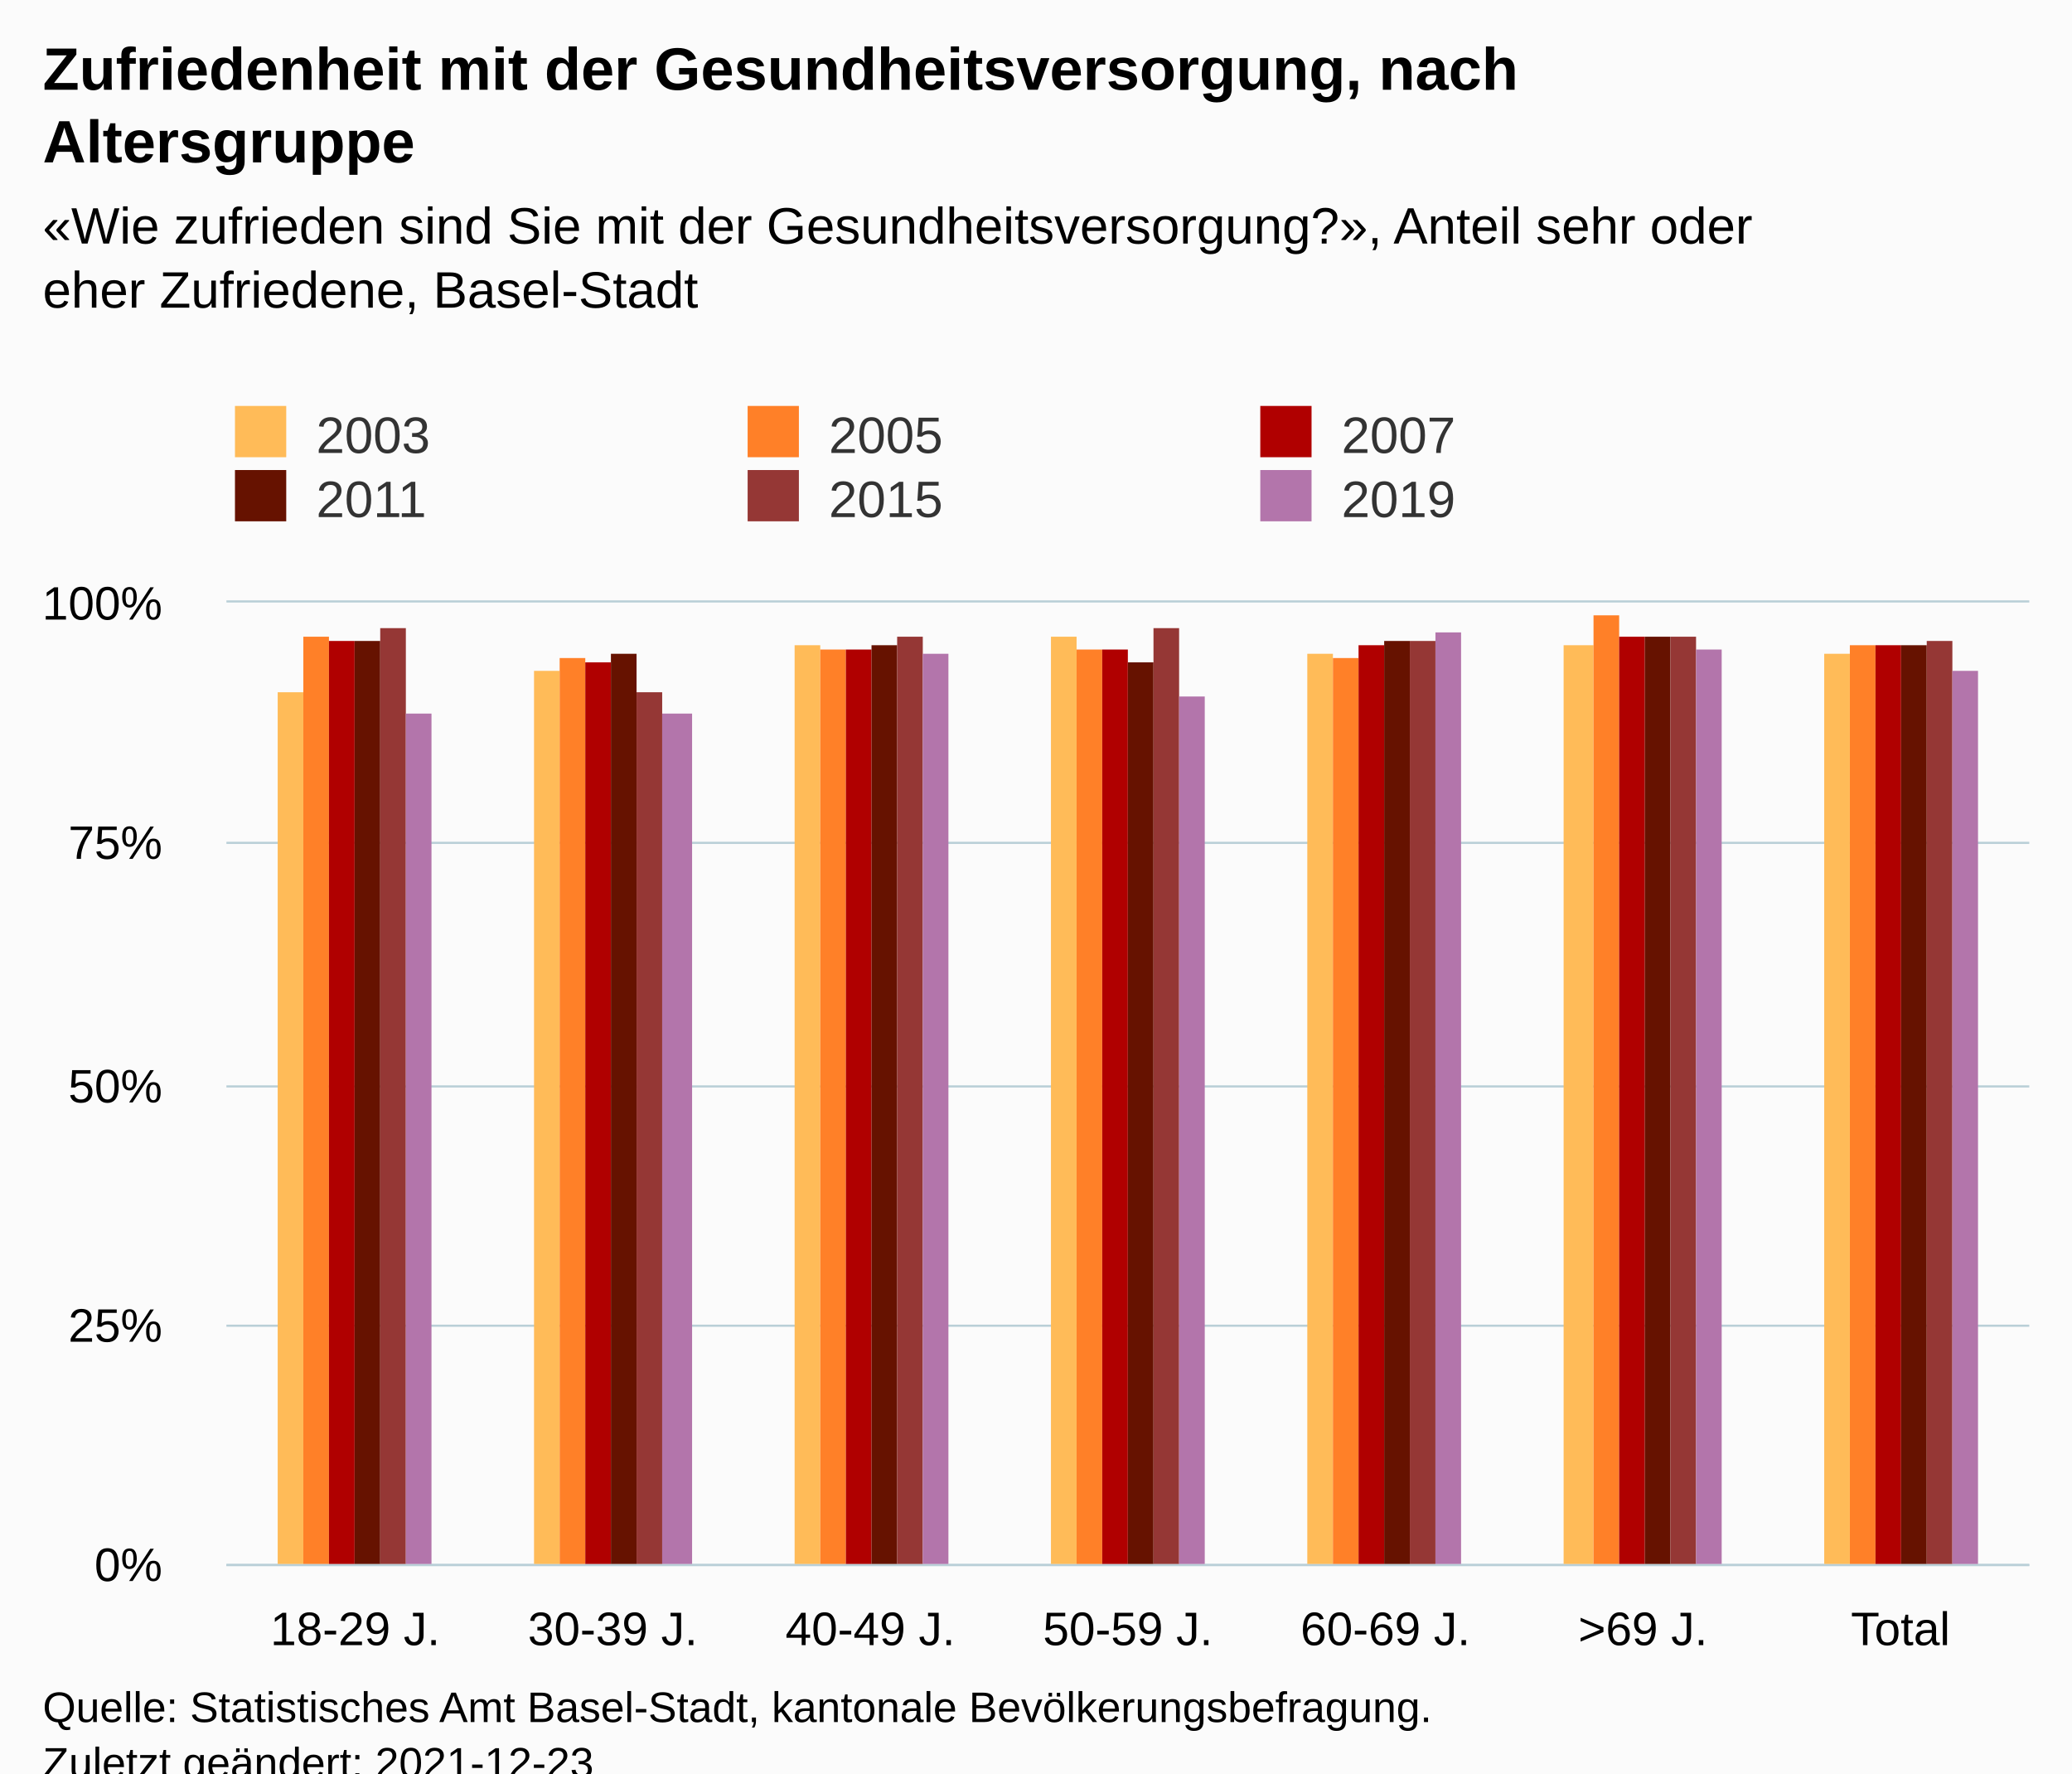
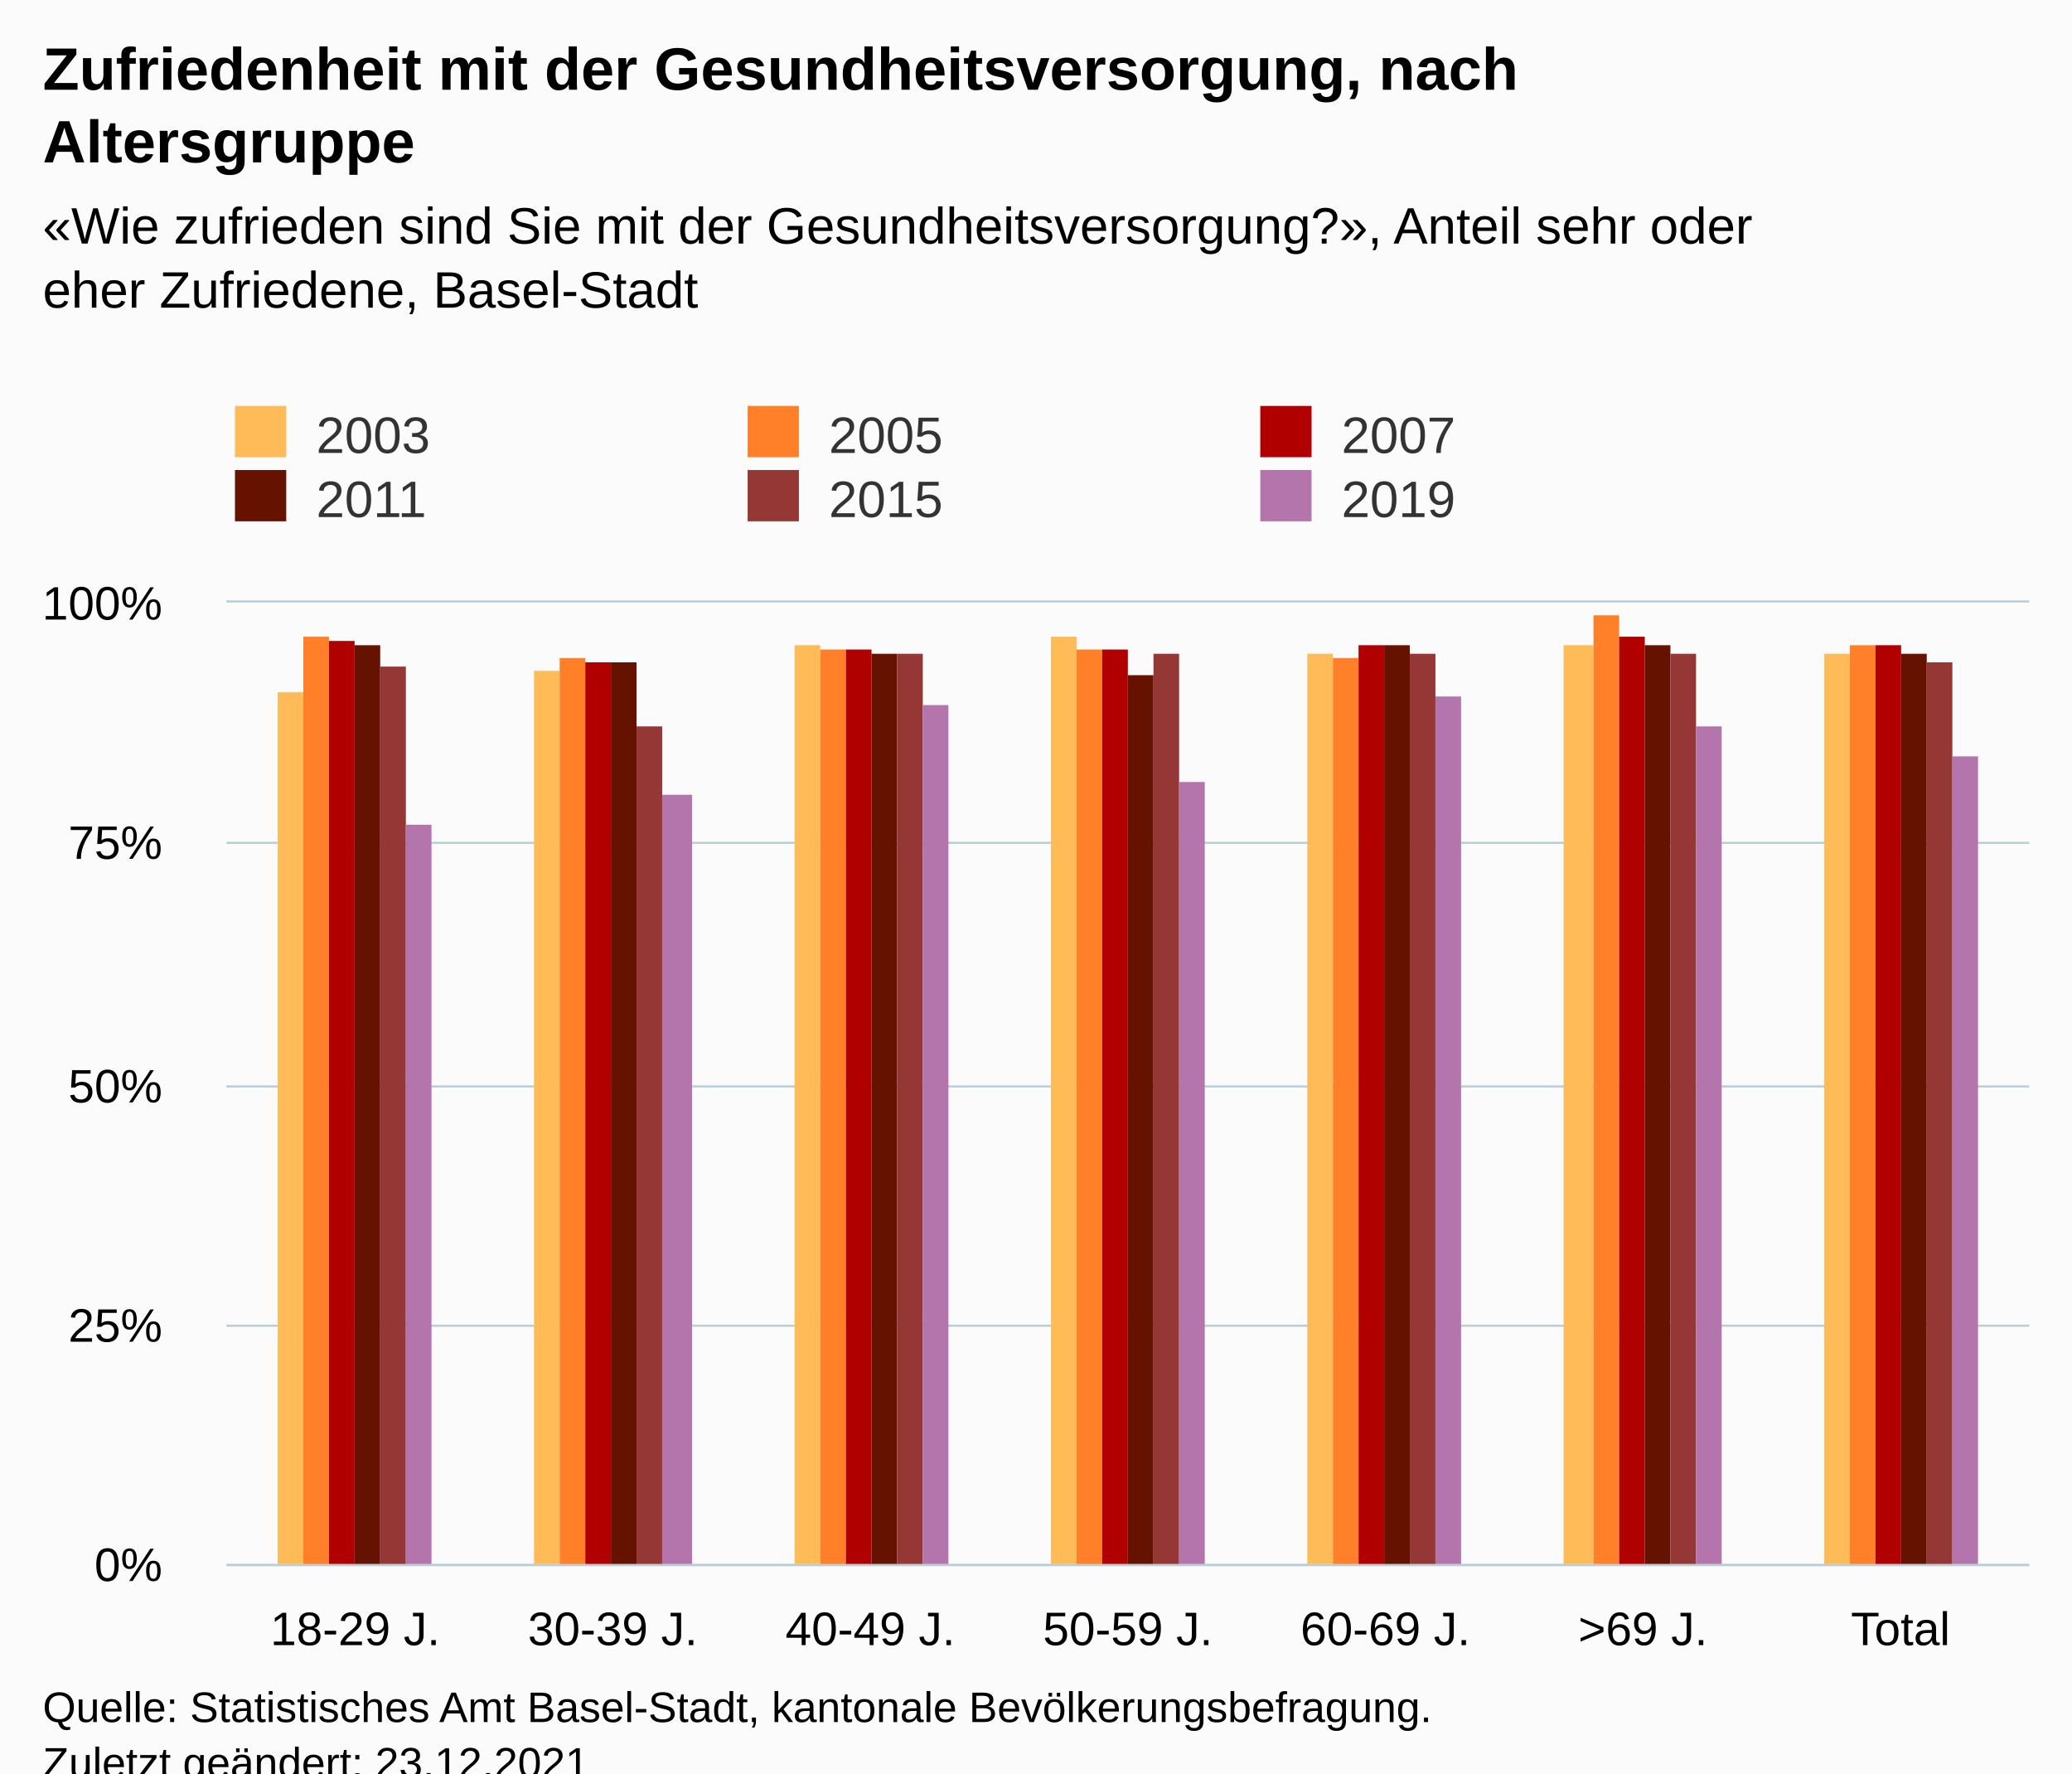
<svg xmlns="http://www.w3.org/2000/svg" version="1.1" class="highcharts-root" style="font-family:Arial;font-size:12px;" viewBox="0 0 485 415">
  <defs>
-     <clipPath id="highcharts-qj7uvgn-49-">
+     <clipPath id="highcharts-k30fagn-49-">
      <rect x="0" y="0" width="422" height="225" fill="none" />
    </clipPath>
-     <clipPath id="highcharts-qj7uvgn-57-">
+     <clipPath id="highcharts-k30fagn-57-">
      <rect x="0" y="0" width="422" height="225" fill="none" />
    </clipPath>
-     <clipPath id="highcharts-qj7uvgn-93-">
+     <clipPath id="highcharts-k30fagn-93-">
      <rect x="53" y="141" width="422" height="225" fill="none" />
    </clipPath>
  </defs>
  <rect fill="#fbfbfb" class="highcharts-background" x="0" y="0" width="485" height="428" rx="0" ry="0" />
  <rect fill="none" class="highcharts-plot-background" x="53" y="141" width="422" height="225" />
  <g class="highcharts-pane-group" data-z-index="0" />
  <g class="highcharts-grid highcharts-xaxis-grid" data-z-index="1">
    <path fill="none" data-z-index="1" class="highcharts-grid-line" d="M 112.5 141 L 112.5 366" opacity="1" />
    <path fill="none" data-z-index="1" class="highcharts-grid-line" d="M 173.5 141 L 173.5 366" opacity="1" />
    <path fill="none" data-z-index="1" class="highcharts-grid-line" d="M 233.5 141 L 233.5 366" opacity="1" />
    <path fill="none" data-z-index="1" class="highcharts-grid-line" d="M 293.5 141 L 293.5 366" opacity="1" />
    <path fill="none" data-z-index="1" class="highcharts-grid-line" d="M 353.5 141 L 353.5 366" opacity="1" />
    <path fill="none" data-z-index="1" class="highcharts-grid-line" d="M 414.5 141 L 414.5 366" opacity="1" />
    <path fill="none" data-z-index="1" class="highcharts-grid-line" d="M 474.5 141 L 474.5 366" opacity="1" />
    <path fill="none" data-z-index="1" class="highcharts-grid-line" d="M 52.5 141 L 52.5 366" opacity="1" />
  </g>
  <g class="highcharts-grid highcharts-yaxis-grid" data-z-index="1">
    <path fill="none" stroke="#B9CFD7" stroke-width="0.5" data-z-index="1" class="highcharts-grid-line" d="M 53 366.25 L 475 366.25" opacity="1" />
    <path fill="none" stroke="#B9CFD7" stroke-width="0.5" data-z-index="1" class="highcharts-grid-line" d="M 53 310.25 L 475 310.25" opacity="1" />
    <path fill="none" stroke="#B9CFD7" stroke-width="0.5" data-z-index="1" class="highcharts-grid-line" d="M 53 254.25 L 475 254.25" opacity="1" />
    <path fill="none" stroke="#B9CFD7" stroke-width="0.5" data-z-index="1" class="highcharts-grid-line" d="M 53 197.25 L 475 197.25" opacity="1" />
    <path fill="none" stroke="#B9CFD7" stroke-width="0.5" data-z-index="1" class="highcharts-grid-line" d="M 53 140.75 L 475 140.75" opacity="1" />
  </g>
  <rect fill="none" class="highcharts-plot-border" data-z-index="1" x="53" y="141" width="422" height="225" />
  <g class="highcharts-axis highcharts-xaxis" data-z-index="2">
    <path fill="none" class="highcharts-axis-line" stroke="#B9CFD7" stroke-width="0.5" data-z-index="7" d="M 53 366.25 L 475 366.25" />
  </g>
  <g class="highcharts-axis highcharts-yaxis" data-z-index="2">
    <path fill="none" class="highcharts-axis-line" data-z-index="7" d="M 53 141 L 53 366" />
  </g>
  <g class="highcharts-series-group" data-z-index="3">
-     <g class="highcharts-series highcharts-series-0 highcharts-column-series" data-z-index="0.1" opacity="1" transform="translate(53,141) scale(1 1)" clip-path="url(#highcharts-qj7uvgn-57-)">
+     <g class="highcharts-series highcharts-series-0 highcharts-column-series" data-z-index="0.1" opacity="1" transform="translate(53,141) scale(1 1)" clip-path="url(#highcharts-k30fagn-57-)">
      <rect x="12" y="21" width="6" height="205" fill="#ffbb58" opacity="1" class="highcharts-point" />
      <rect x="72" y="16" width="6" height="210" fill="#ffbb58" opacity="1" class="highcharts-point" />
      <rect x="133" y="10" width="6" height="216" fill="#ffbb58" opacity="1" class="highcharts-point" />
      <rect x="193" y="8" width="6" height="218" fill="#ffbb58" opacity="1" class="highcharts-point" />
      <rect x="253" y="12" width="6" height="214" fill="#ffbb58" opacity="1" class="highcharts-point" />
      <rect x="313" y="10" width="7" height="216" fill="#ffbb58" opacity="1" class="highcharts-point" />
      <rect x="374" y="12" width="6" height="214" fill="#ffbb58" opacity="1" class="highcharts-point" />
    </g>
    <g class="highcharts-markers highcharts-series-0 highcharts-column-series" data-z-index="0.1" opacity="1" transform="translate(53,141) scale(1 1)" clip-path="none" />
-     <g class="highcharts-series highcharts-series-1 highcharts-column-series" data-z-index="0.1" opacity="1" transform="translate(53,141) scale(1 1)" clip-path="url(#highcharts-qj7uvgn-57-)">
+     <g class="highcharts-series highcharts-series-1 highcharts-column-series" data-z-index="0.1" opacity="1" transform="translate(53,141) scale(1 1)" clip-path="url(#highcharts-k30fagn-57-)">
      <rect x="18" y="8" width="6" height="218" fill="#ff8028" opacity="1" class="highcharts-point" />
      <rect x="78" y="13" width="6" height="213" fill="#ff8028" opacity="1" class="highcharts-point" />
      <rect x="139" y="11" width="6" height="215" fill="#ff8028" opacity="1" class="highcharts-point" />
      <rect x="199" y="11" width="6" height="215" fill="#ff8028" opacity="1" class="highcharts-point" />
      <rect x="259" y="13" width="6" height="213" fill="#ff8028" opacity="1" class="highcharts-point" />
      <rect x="320" y="3" width="6" height="223" fill="#ff8028" opacity="1" class="highcharts-point" />
      <rect x="380" y="10" width="6" height="216" fill="#ff8028" opacity="1" class="highcharts-point" />
    </g>
    <g class="highcharts-markers highcharts-series-1 highcharts-column-series" data-z-index="0.1" opacity="1" transform="translate(53,141) scale(1 1)" clip-path="none" />
-     <g class="highcharts-series highcharts-series-2 highcharts-column-series" data-z-index="0.1" opacity="1" transform="translate(53,141) scale(1 1)" clip-path="url(#highcharts-qj7uvgn-57-)">
+     <g class="highcharts-series highcharts-series-2 highcharts-column-series" data-z-index="0.1" opacity="1" transform="translate(53,141) scale(1 1)" clip-path="url(#highcharts-k30fagn-57-)">
      <rect x="24" y="9" width="6" height="217" fill="#b00000" opacity="1" class="highcharts-point" />
      <rect x="84" y="14" width="6" height="212" fill="#b00000" opacity="1" class="highcharts-point" />
      <rect x="145" y="11" width="6" height="215" fill="#b00000" opacity="1" class="highcharts-point" />
      <rect x="205" y="11" width="6" height="215" fill="#b00000" opacity="1" class="highcharts-point" />
      <rect x="265" y="10" width="6" height="216" fill="#b00000" opacity="1" class="highcharts-point" />
      <rect x="326" y="8" width="6" height="218" fill="#b00000" opacity="1" class="highcharts-point" />
      <rect x="386" y="10" width="6" height="216" fill="#b00000" opacity="1" class="highcharts-point" />
    </g>
    <g class="highcharts-markers highcharts-series-2 highcharts-column-series" data-z-index="0.1" opacity="1" transform="translate(53,141) scale(1 1)" clip-path="none" />
-     <g class="highcharts-series highcharts-series-3 highcharts-column-series" data-z-index="0.1" opacity="1" transform="translate(53,141) scale(1 1)" clip-path="url(#highcharts-qj7uvgn-57-)">
-       <rect x="30" y="9" width="6" height="217" fill="#661200" opacity="1" class="highcharts-point" />
-       <rect x="90" y="12" width="6" height="214" fill="#661200" opacity="1" class="highcharts-point" />
-       <rect x="151" y="10" width="6" height="216" fill="#661200" opacity="1" class="highcharts-point" />
-       <rect x="211" y="14" width="6" height="212" fill="#661200" opacity="1" class="highcharts-point" />
-       <rect x="271" y="9" width="6" height="217" fill="#661200" opacity="1" class="highcharts-point" />
-       <rect x="332" y="8" width="6" height="218" fill="#661200" opacity="1" class="highcharts-point" />
-       <rect x="392" y="10" width="6" height="216" fill="#661200" opacity="1" class="highcharts-point" />
+     <g class="highcharts-series highcharts-series-3 highcharts-column-series" data-z-index="0.1" opacity="1" transform="translate(53,141) scale(1 1)" clip-path="url(#highcharts-k30fagn-57-)">
+       <rect x="30" y="10" width="6" height="216" fill="#661200" opacity="1" class="highcharts-point" />
+       <rect x="90" y="14" width="6" height="212" fill="#661200" opacity="1" class="highcharts-point" />
+       <rect x="151" y="12" width="6" height="214" fill="#661200" opacity="1" class="highcharts-point" />
+       <rect x="211" y="17" width="6" height="209" fill="#661200" opacity="1" class="highcharts-point" />
+       <rect x="271" y="10" width="6" height="216" fill="#661200" opacity="1" class="highcharts-point" />
+       <rect x="332" y="10" width="6" height="216" fill="#661200" opacity="1" class="highcharts-point" />
+       <rect x="392" y="12" width="6" height="214" fill="#661200" opacity="1" class="highcharts-point" />
    </g>
    <g class="highcharts-markers highcharts-series-3 highcharts-column-series" data-z-index="0.1" opacity="1" transform="translate(53,141) scale(1 1)" clip-path="none" />
-     <g class="highcharts-series highcharts-series-4 highcharts-column-series" data-z-index="0.1" opacity="1" transform="translate(53,141) scale(1 1)" clip-path="url(#highcharts-qj7uvgn-57-)">
-       <rect x="36" y="6" width="6" height="220" fill="#953735" opacity="1" class="highcharts-point" />
-       <rect x="96" y="21" width="6" height="205" fill="#953735" opacity="1" class="highcharts-point" />
-       <rect x="157" y="8" width="6" height="218" fill="#953735" opacity="1" class="highcharts-point" />
-       <rect x="217" y="6" width="6" height="220" fill="#953735" opacity="1" class="highcharts-point" />
-       <rect x="277" y="9" width="6" height="217" fill="#953735" opacity="1" class="highcharts-point" />
-       <rect x="338" y="8" width="6" height="218" fill="#953735" opacity="1" class="highcharts-point" />
-       <rect x="398" y="9" width="6" height="217" fill="#953735" opacity="1" class="highcharts-point" />
+     <g class="highcharts-series highcharts-series-4 highcharts-column-series" data-z-index="0.1" opacity="1" transform="translate(53,141) scale(1 1)" clip-path="url(#highcharts-k30fagn-57-)">
+       <rect x="36" y="15" width="6" height="211" fill="#953735" opacity="1" class="highcharts-point" />
+       <rect x="96" y="29" width="6" height="197" fill="#953735" opacity="1" class="highcharts-point" />
+       <rect x="157" y="12" width="6" height="214" fill="#953735" opacity="1" class="highcharts-point" />
+       <rect x="217" y="12" width="6" height="214" fill="#953735" opacity="1" class="highcharts-point" />
+       <rect x="277" y="12" width="6" height="214" fill="#953735" opacity="1" class="highcharts-point" />
+       <rect x="338" y="12" width="6" height="214" fill="#953735" opacity="1" class="highcharts-point" />
+       <rect x="398" y="14" width="6" height="212" fill="#953735" opacity="1" class="highcharts-point" />
    </g>
    <g class="highcharts-markers highcharts-series-4 highcharts-column-series" data-z-index="0.1" opacity="1" transform="translate(53,141) scale(1 1)" clip-path="none" />
-     <g class="highcharts-series highcharts-series-5 highcharts-column-series" data-z-index="0.1" opacity="1" transform="translate(53,141) scale(1 1)" clip-path="url(#highcharts-qj7uvgn-57-)">
-       <rect x="42" y="26" width="6" height="200" fill="#B375AB" opacity="1" class="highcharts-point" />
-       <rect x="102" y="26" width="7" height="200" fill="#B375AB" opacity="1" class="highcharts-point" />
-       <rect x="163" y="12" width="6" height="214" fill="#B375AB" opacity="1" class="highcharts-point" />
-       <rect x="223" y="22" width="6" height="204" fill="#B375AB" opacity="1" class="highcharts-point" />
-       <rect x="283" y="7" width="6" height="219" fill="#B375AB" opacity="1" class="highcharts-point" />
-       <rect x="344" y="11" width="6" height="215" fill="#B375AB" opacity="1" class="highcharts-point" />
-       <rect x="404" y="16" width="6" height="210" fill="#B375AB" opacity="1" class="highcharts-point" />
+     <g class="highcharts-series highcharts-series-5 highcharts-column-series" data-z-index="0.1" opacity="1" transform="translate(53,141) scale(1 1)" clip-path="url(#highcharts-k30fagn-57-)">
+       <rect x="42" y="52" width="6" height="174" fill="#B375AB" opacity="1" class="highcharts-point" />
+       <rect x="102" y="45" width="7" height="181" fill="#B375AB" opacity="1" class="highcharts-point" />
+       <rect x="163" y="24" width="6" height="202" fill="#B375AB" opacity="1" class="highcharts-point" />
+       <rect x="223" y="42" width="6" height="184" fill="#B375AB" opacity="1" class="highcharts-point" />
+       <rect x="283" y="22" width="6" height="204" fill="#B375AB" opacity="1" class="highcharts-point" />
+       <rect x="344" y="29" width="6" height="197" fill="#B375AB" opacity="1" class="highcharts-point" />
+       <rect x="404" y="36" width="6" height="190" fill="#B375AB" opacity="1" class="highcharts-point" />
    </g>
    <g class="highcharts-markers highcharts-series-5 highcharts-column-series" data-z-index="0.1" opacity="1" transform="translate(53,141) scale(1 1)" clip-path="none" />
  </g>
  <text x="10" text-anchor="start" class="highcharts-title" data-z-index="4" style="color:#000000;font-size:14px;font-weight:bold;fill:#000000;" y="21">
    <tspan>Zufriedenheit mit der Gesundheitsversorgung, nach</tspan>
    <tspan dy="17" x="10">Altersgruppe</tspan>
  </text>
  <text x="10" text-anchor="start" class="highcharts-subtitle" data-z-index="4" style="color:#000000;font-size:12px;font-weight:normal;fill:#000000;" y="57">
    <tspan>«Wie zufrieden sind Sie mit der Gesundheitsversorgung?», Anteil sehr oder</tspan>
    <tspan dy="15" x="10">eher Zufriedene, Basel-Stadt</tspan>
  </text>
  <text x="10" text-anchor="start" class="highcharts-caption" data-z-index="4" style="color:#666666;fill:#666666;" y="400" />
  <g class="highcharts-legend" data-z-index="7" transform="translate(45,88)">
    <rect fill="none" class="highcharts-legend-box" rx="0" ry="0" x="0" y="0" width="356" height="41" visibility="visible" />
    <g data-z-index="1">
      <g>
        <g class="highcharts-legend-item highcharts-column-series highcharts-color-undefined highcharts-series-0" data-z-index="1" transform="translate(8,3)">
          <text x="21" style="color:#333333;cursor:pointer;font-size:12px;font-weight:normal;fill:#333333;" text-anchor="start" data-z-index="2" y="15">
            <tspan>2003</tspan>
          </text>
          <rect x="2" y="4" width="12" height="12" fill="#ffbb58" class="highcharts-point" data-z-index="3" />
        </g>
        <g class="highcharts-legend-item highcharts-column-series highcharts-color-undefined highcharts-series-1" data-z-index="1" transform="translate(128,3)">
          <text x="21" y="15" style="color:#333333;cursor:pointer;font-size:12px;font-weight:normal;fill:#333333;" text-anchor="start" data-z-index="2">
            <tspan>2005</tspan>
          </text>
          <rect x="2" y="4" width="12" height="12" fill="#ff8028" class="highcharts-point" data-z-index="3" />
        </g>
        <g class="highcharts-legend-item highcharts-column-series highcharts-color-undefined highcharts-series-2" data-z-index="1" transform="translate(248,3)">
          <text x="21" y="15" style="color:#333333;cursor:pointer;font-size:12px;font-weight:normal;fill:#333333;" text-anchor="start" data-z-index="2">
            <tspan>2007</tspan>
          </text>
          <rect x="2" y="4" width="12" height="12" fill="#b00000" class="highcharts-point" data-z-index="3" />
        </g>
        <g class="highcharts-legend-item highcharts-column-series highcharts-color-undefined highcharts-series-3" data-z-index="1" transform="translate(8,18)">
          <text x="21" y="15" style="color:#333333;cursor:pointer;font-size:12px;font-weight:normal;fill:#333333;" text-anchor="start" data-z-index="2">
            <tspan>2011</tspan>
          </text>
          <rect x="2" y="4" width="12" height="12" fill="#661200" class="highcharts-point" data-z-index="3" />
        </g>
        <g class="highcharts-legend-item highcharts-column-series highcharts-color-undefined highcharts-series-4" data-z-index="1" transform="translate(128,18)">
          <text x="21" y="15" style="color:#333333;cursor:pointer;font-size:12px;font-weight:normal;fill:#333333;" text-anchor="start" data-z-index="2">
            <tspan>2015</tspan>
          </text>
          <rect x="2" y="4" width="12" height="12" fill="#953735" class="highcharts-point" data-z-index="3" />
        </g>
        <g class="highcharts-legend-item highcharts-column-series highcharts-color-undefined highcharts-series-5" data-z-index="1" transform="translate(248,18)">
          <text x="21" y="15" style="color:#333333;cursor:pointer;font-size:12px;font-weight:normal;fill:#333333;" text-anchor="start" data-z-index="2">
            <tspan>2019</tspan>
          </text>
          <rect x="2" y="4" width="12" height="12" fill="#B375AB" class="highcharts-point" data-z-index="3" />
        </g>
      </g>
    </g>
  </g>
  <g class="highcharts-axis-labels highcharts-xaxis-labels" data-z-index="7">
    <text x="83.143" style="color:#000000;cursor:default;font-size:11px;fill:#000000;" text-anchor="middle" transform="translate(0,0)" y="385" opacity="1">
      <tspan>18-29 J.</tspan>
    </text>
    <text x="143.429" style="color:#000000;cursor:default;font-size:11px;fill:#000000;" text-anchor="middle" transform="translate(0,0)" y="385" opacity="1">
      <tspan>30-39 J.</tspan>
    </text>
    <text x="203.714" style="color:#000000;cursor:default;font-size:11px;fill:#000000;" text-anchor="middle" transform="translate(0,0)" y="385" opacity="1">
      <tspan>40-49 J.</tspan>
    </text>
    <text x="264" style="color:#000000;cursor:default;font-size:11px;fill:#000000;" text-anchor="middle" transform="translate(0,0)" y="385" opacity="1">
      <tspan>50-59 J.</tspan>
    </text>
    <text x="324.286" style="color:#000000;cursor:default;font-size:11px;fill:#000000;" text-anchor="middle" transform="translate(0,0)" y="385" opacity="1">
      <tspan>60-69 J.</tspan>
    </text>
    <text x="384.571" style="color:#000000;cursor:default;font-size:11px;fill:#000000;" text-anchor="middle" transform="translate(0,0)" y="385" opacity="1">
      <tspan>&gt;69 J.</tspan>
    </text>
    <text x="444.857" style="color:#000000;cursor:default;font-size:11px;fill:#000000;" text-anchor="middle" transform="translate(0,0)" y="385" opacity="1">Total</text>
  </g>
  <g class="highcharts-axis-labels highcharts-yaxis-labels" data-z-index="7">
    <text x="38" style="color:#000000;cursor:default;font-size:11px;fill:#000000;" text-anchor="end" transform="translate(0,0)" y="370" opacity="1">0%</text>
    <text x="38" style="color:#000000;cursor:default;font-size:11px;fill:#000000;" text-anchor="end" transform="translate(0,0)" y="314" opacity="1">25%</text>
    <text x="38" style="color:#000000;cursor:default;font-size:11px;fill:#000000;" text-anchor="end" transform="translate(0,0)" y="258" opacity="1">50%</text>
    <text x="38" style="color:#000000;cursor:default;font-size:11px;fill:#000000;" text-anchor="end" transform="translate(0,0)" y="201" opacity="1">75%</text>
    <text x="38" style="color:#000000;cursor:default;font-size:11px;fill:#000000;" text-anchor="end" transform="translate(0,0)" y="145" opacity="1">100%</text>
  </g>
  <text x="10" class="highcharts-credits" text-anchor="start" data-z-index="8" style="cursor:default;color:#000000;font-size:10px;fill:#000000;" y="403">
    <tspan>Quelle: Statistisches Amt Basel-Stadt, kantonale Bevölkerungsbefragung.</tspan>
-     <tspan x="10" dy="13">Zuletzt geändert: 2021-12-23</tspan>
+     <tspan x="10" dy="13">Zuletzt geändert: 23.12.2021</tspan>
  </text>
-   <g class="highcharts-control-points" data-z-index="99" clip-path="url(#highcharts-qj7uvgn-93-)" />
+   <g class="highcharts-control-points" data-z-index="99" clip-path="url(#highcharts-k30fagn-93-)" />
</svg>
